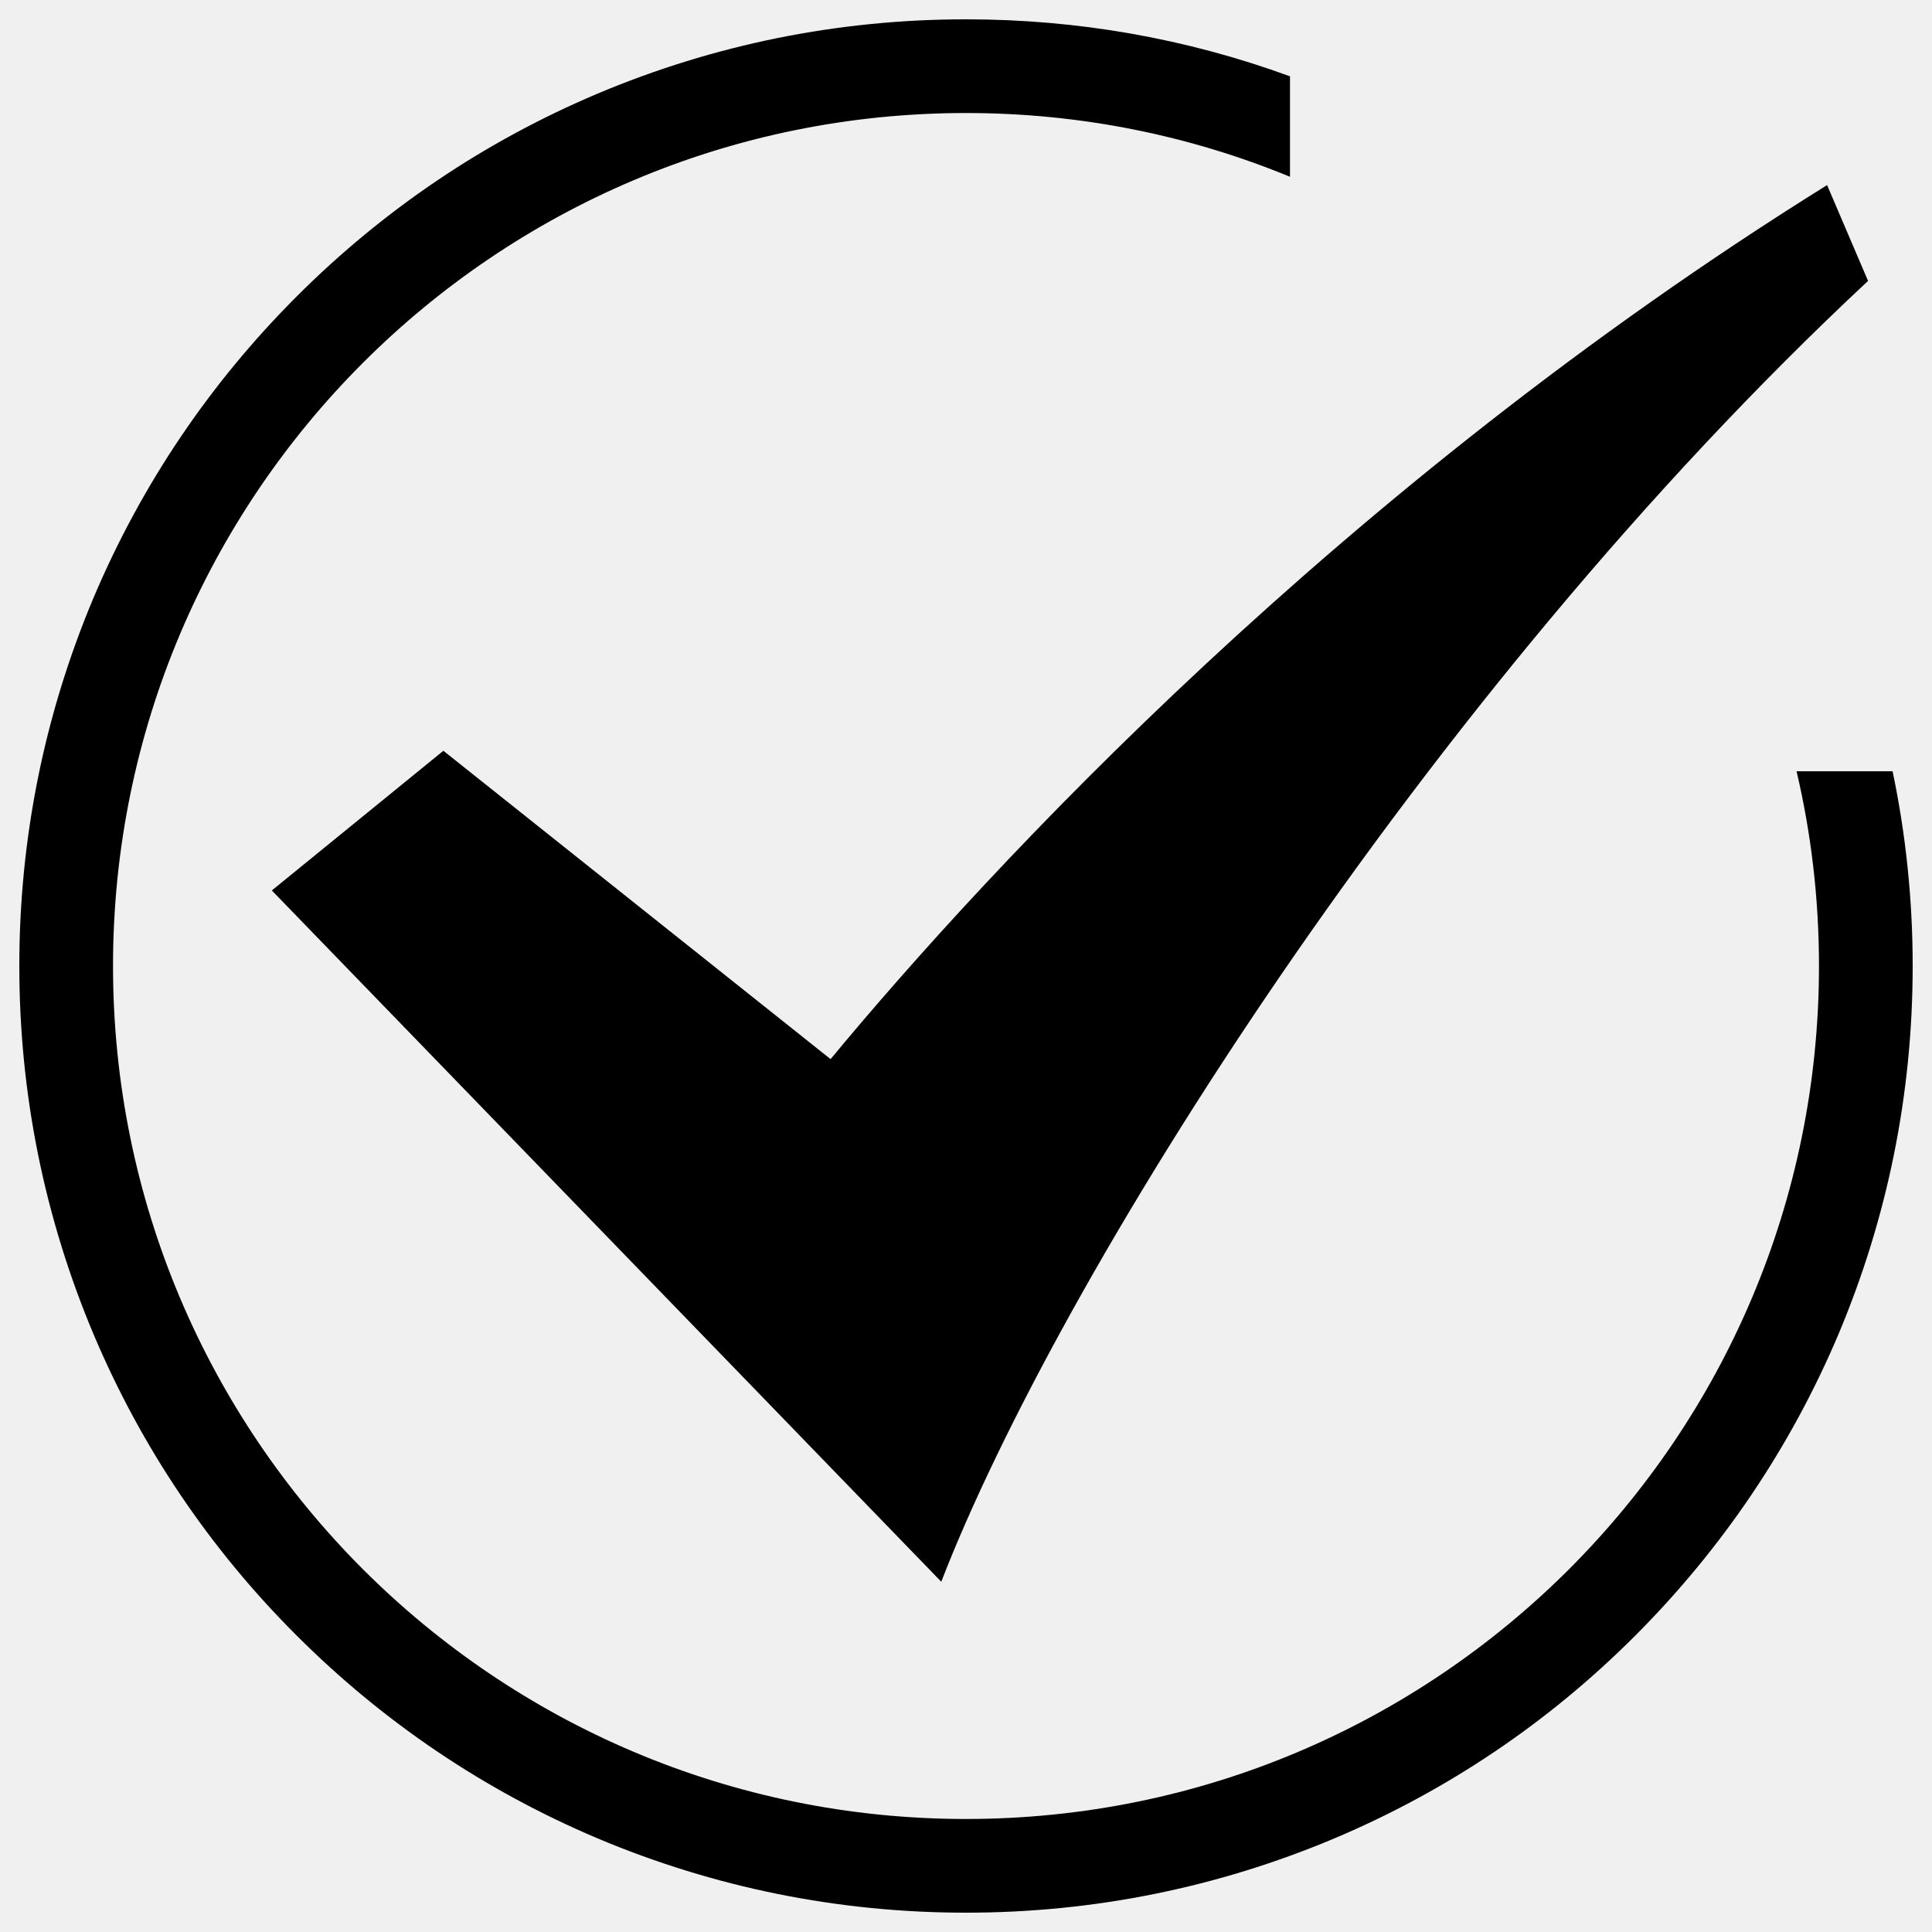
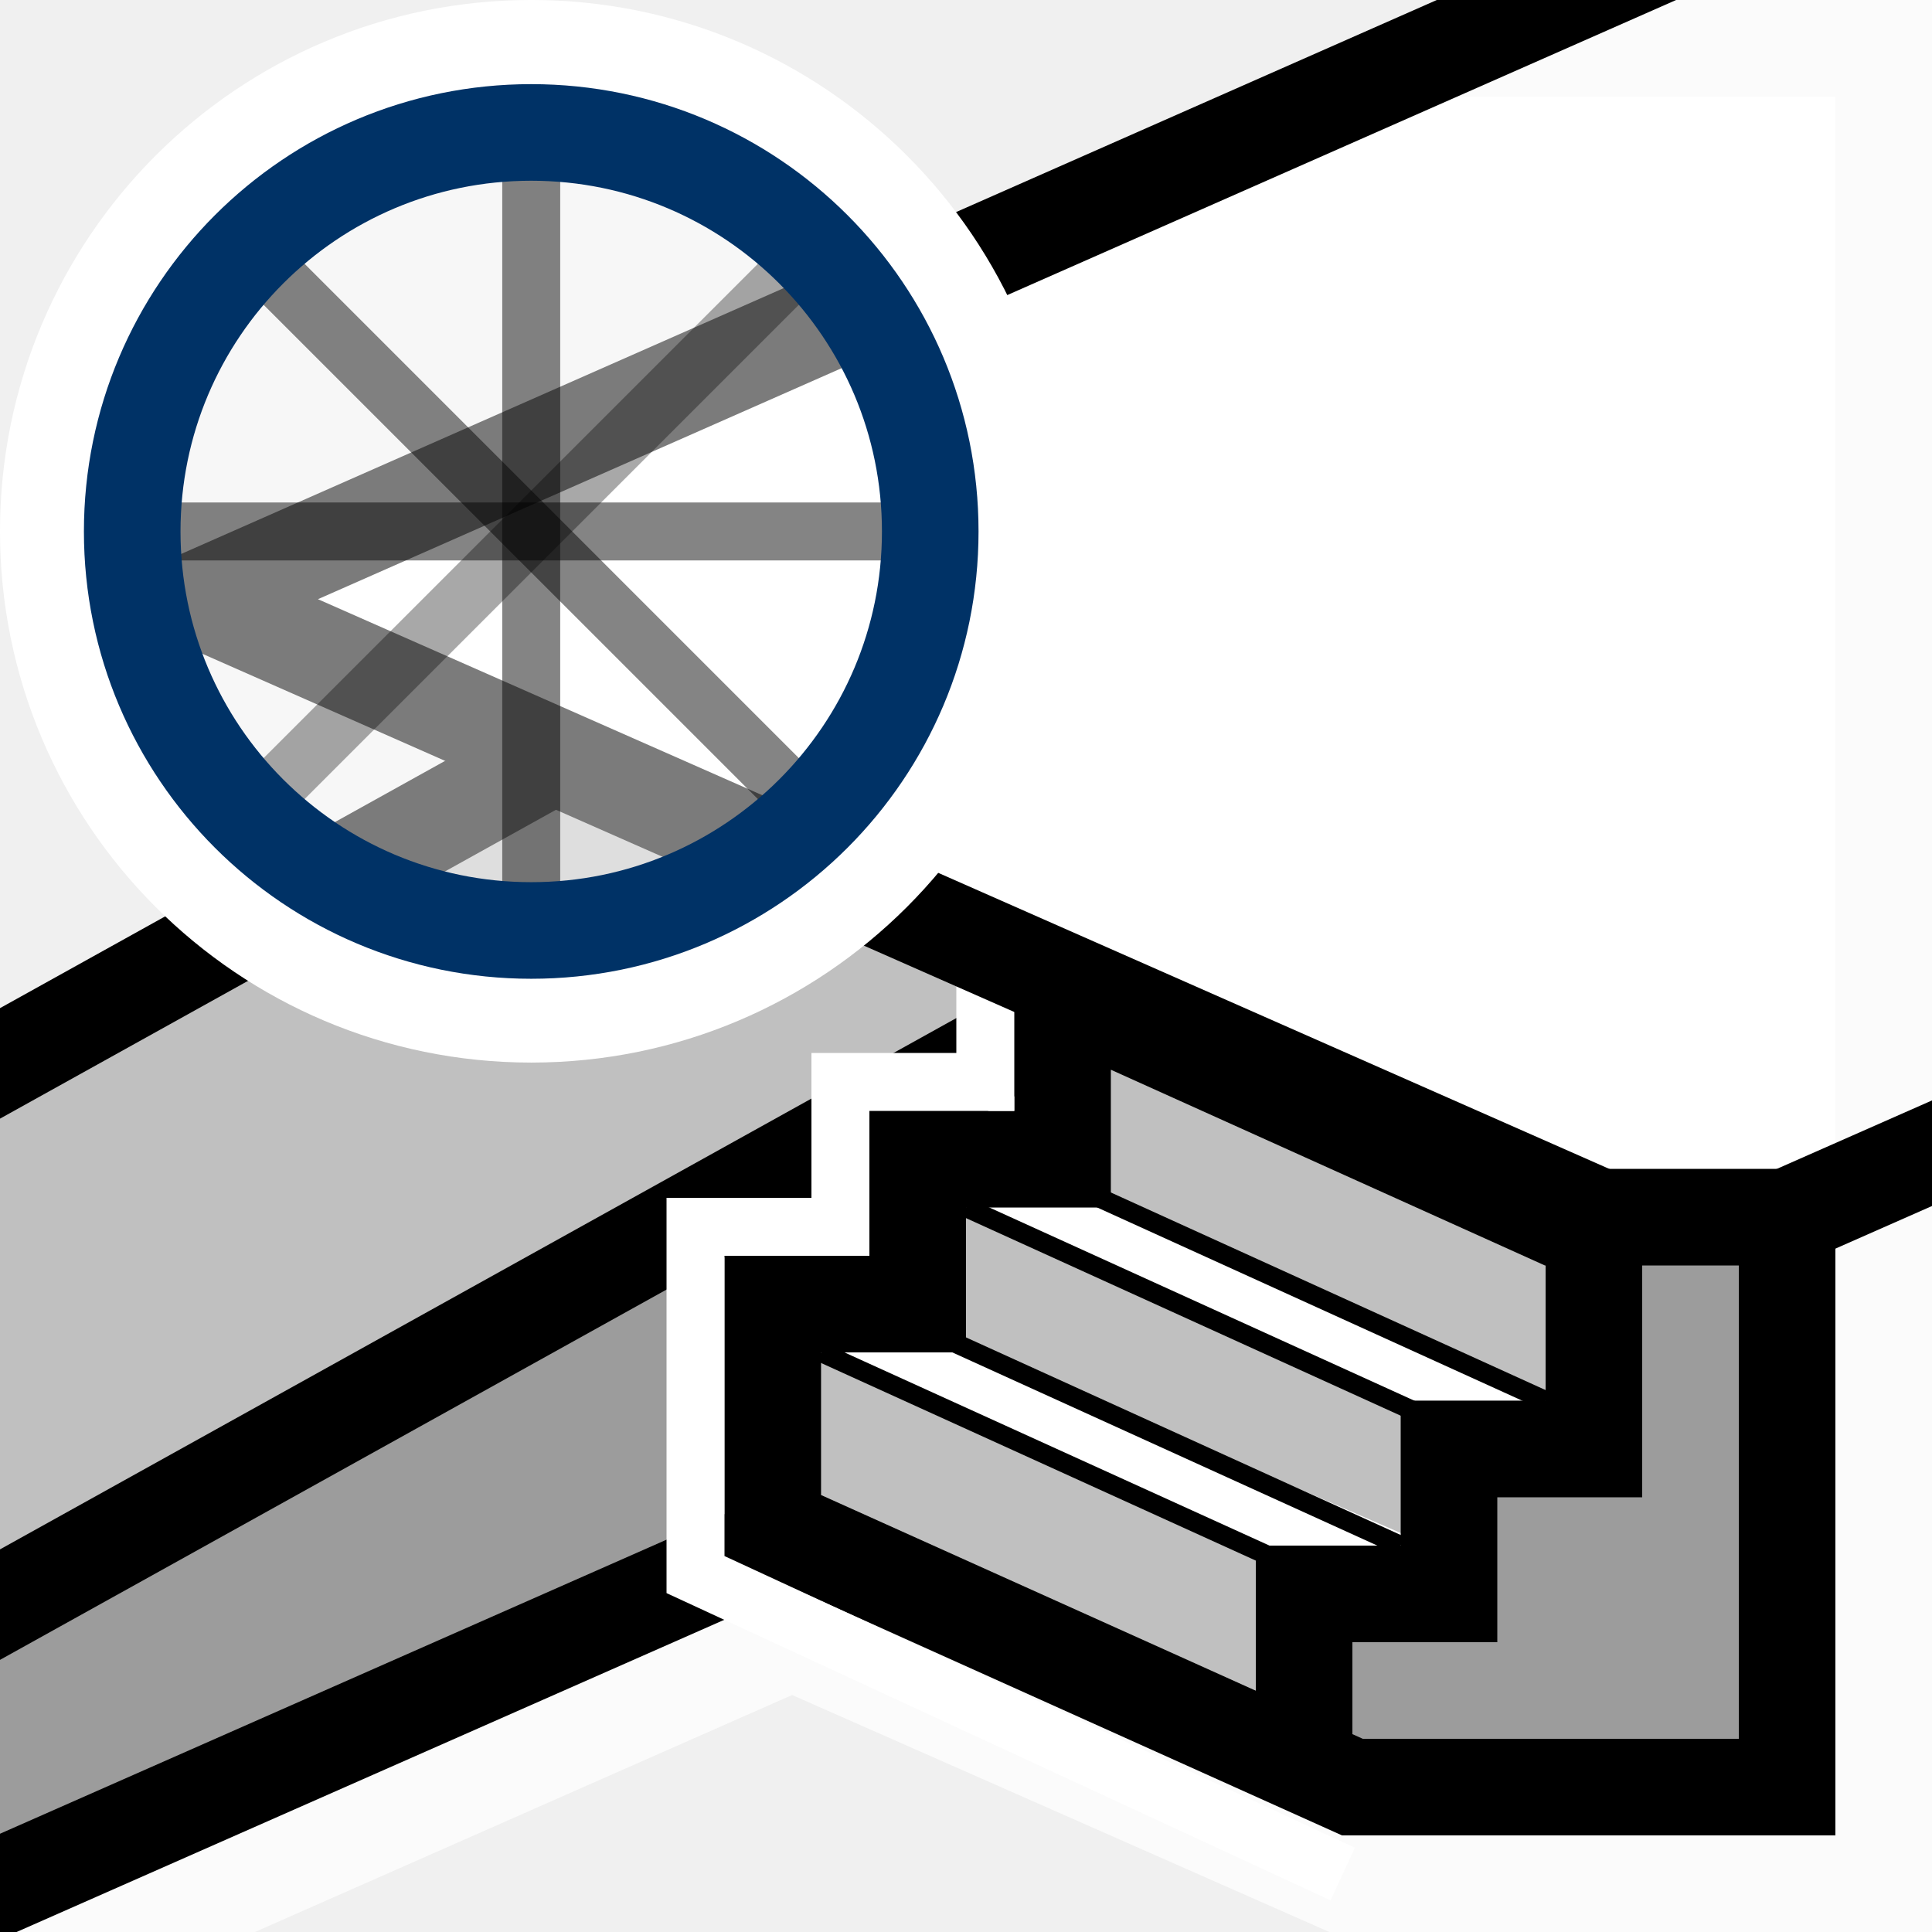
- <svg xmlns="http://www.w3.org/2000/svg" version="1.1" x="0px" y="0px" viewBox="0 0 1000 1000" enable-background="new 0 0 1000 1000" xml:space="preserve">
-   <g>
-     <path d="M429.9,548.2L229.5,388.6l-88.8,72.3l346.5,357.8c59.9-154.9,248.9-458,479.7-673.3l-21.2-49.6C694.3,252.3,512,449.1,429.9,548.2L429.9,548.2z M979.6,399.2h-49.7c7.6,32.4,11.6,66.1,11.6,100.8c0,243.8-197.7,441.5-441.5,441.5C256.1,941.5,58.5,743.8,58.5,500C58.5,256.2,256.2,58.5,500,58.5c59.4,0,116,11.7,167.7,33v-52C614.1,19.9,557.8,10,500,10c-66.1,0-130.3,13-190.8,38.5c-58.4,24.7-110.7,60-155.7,105c-45,45-80.3,97.4-105,155.7C23,369.7,10,433.9,10,500c0,66.1,13,130.3,38.5,190.8c24.7,58.4,60,110.8,105,155.7c45,45,97.4,80.3,155.7,105C369.7,977,433.9,990,500,990c66.1,0,130.3-13,190.8-38.5c58.4-24.7,110.8-60,155.7-105s80.3-97.4,105-155.7C977,630.3,990,566.1,990,500C990,465.8,986.5,432.1,979.6,399.2L979.6,399.2z" />
+ <svg xmlns="http://www.w3.org/2000/svg" version="1.1" viewBox="0 0 100 100">
+   <defs>
+     <clipPath id="clipPath4785">
+       <path d="m0 197v100h100v-100z" fill="none" stroke="#000" stroke-width=".265px" />
+     </clipPath>
+     <clipPath id="clipPath4795">
+       <path d="m0 197v100h100v-100z" fill="none" stroke="#000" stroke-width=".265px" />
+     </clipPath>
+   </defs>
+   <g transform="translate(0 -197)">
+     <g transform="translate(-17.5,-30)">
+       <path d="m67.5 297 22.5 10v-7.5l-22.5-10z" fill="#c0c0c0" />
+       <path d="m67.5 289.5 22.5 10h9l-23-10z" fill="#fff" />
+     </g>
+     <path d="m65 287-2e-6 -10h7.5v-7.5h7.5v-7.5h10v25z" fill="#9c9c9c" />
+     <path d="m57.5 259.5 22.5 10v-7.5l-22.5-10z" fill="#c0c0c0" />
+     <g transform="translate(-17.5,-30)">
+       <path d="m60 304.5 22.5 10v-7.5l-22.5-10z" fill="#c0c0c0" />
+       <path d="m60 297 22.5 10h9l-23-10z" fill="#fff" />
+     </g>
+     <path d="m50 259.5 27.5 12.5" fill="none" stroke="#000" />
+     <g fill="none" stroke="#000">
+       <path d="m42.5 267 27.5 12.5" />
+       <path d="m45 264.5 27.5 12.5" />
+       <path d="m52.5 257 27.5 12.5" />
+     </g>
+     <path transform="matrix(.26458 0 0 .26458 0 197)" d="m283.96 18.898h75.098v209.76h-52.913l-248.82-109.78z" fill="#fff" />
+     <path d="m2.5 252v42.5l10.166 1.6e-4 28.334-12.5 28.334 12.5 28.166-1.5e-4v-95h-22.5" fill="none" stroke="#fbfbfb" stroke-width="5" />
+     <path transform="matrix(.26458 0 0 .26458 0 197)" d="m151.18 302.36-151.18 66.697-7.021e-4 -55.149 151.18-83.99z" fill="#9c9c9c" />
+     <g fill="none" stroke="#000" stroke-width="5">
+       <path d="m55 248.5-1e-6 8.5h-7.5v7.5h-7.5v11.5l30 13.5h22.5v-29.5h-12z" />
+       <path d="m67.5 287v-7.5h7.5v-7.5h7.5v-10" />
+     </g>
+     <path d="m-3.0532e-5 280.06 55-30.556-27.5-12.5-27.5 15.278z" fill="#c0c0c0" />
+     <g clip-path="url(#clipPath4785)" fill="none" stroke="#000" stroke-width="18.898">
+       <path transform="matrix(.26458 0 0 .26458 0 197)" d="m-18.898 377.4 170.08-75.035" />
+       <path transform="matrix(.26458 0 0 .26458 0 197)" d="m-18.898 324.41 226.77-125.98" />
+       <path transform="matrix(.26458 0 0 .26458 0 197)" d="m-18.899 218.53 124.84-69.353" />
+     </g>
+     <path d="m51 243.5v9.5h-7.5v7.5h-7.5v18l33.5 15.5" fill="none" stroke="#fff" stroke-width="3" />
+     <g clip-path="url(#clipPath4795)" fill="none" stroke="#000" stroke-width="18.898">
+       <path transform="matrix(.26458 0 0 .26458 0 197)" d="m312.81 238.11-274.02-120.89 308.54-136.12" />
+       <path transform="matrix(.26458 0 0 .26458 0 197)" d="m396.85 217.27s-47.244 20.843-47.244 20.843" />
+     </g>
+     <g transform="matrix(.86956 0 0 .86956 -92.065 26.022)" stroke-width="1.15">
+       <circle cx="137.5" cy="228.25" r="28.75" fill="#fff" fill-opacity=".482" stroke="#fff" stroke-linecap="round" stroke-width="5.75" />
+       <g transform="matrix(1.0556 0 0 1.0556 179.72 -11.361)" fill="none">
+         <g stroke="#000" stroke-width="3.268">
+           <g stroke-opacity=".482">
+             <path d="m-40 204.5v45" />
+             <path d="m-17.5 227h-45" />
+             <path d="m-55.91 211.09 31.82 31.82" />
+           </g>
+           <path d="m-24.09 211.09-31.82 31.82" stroke-opacity=".341" />
+         </g>
+         <circle cx="-40" cy="227" r="22.5" stroke="#003266" stroke-linecap="square" stroke-width="5.447" />
+       </g>
+     </g>
  </g>
</svg>
